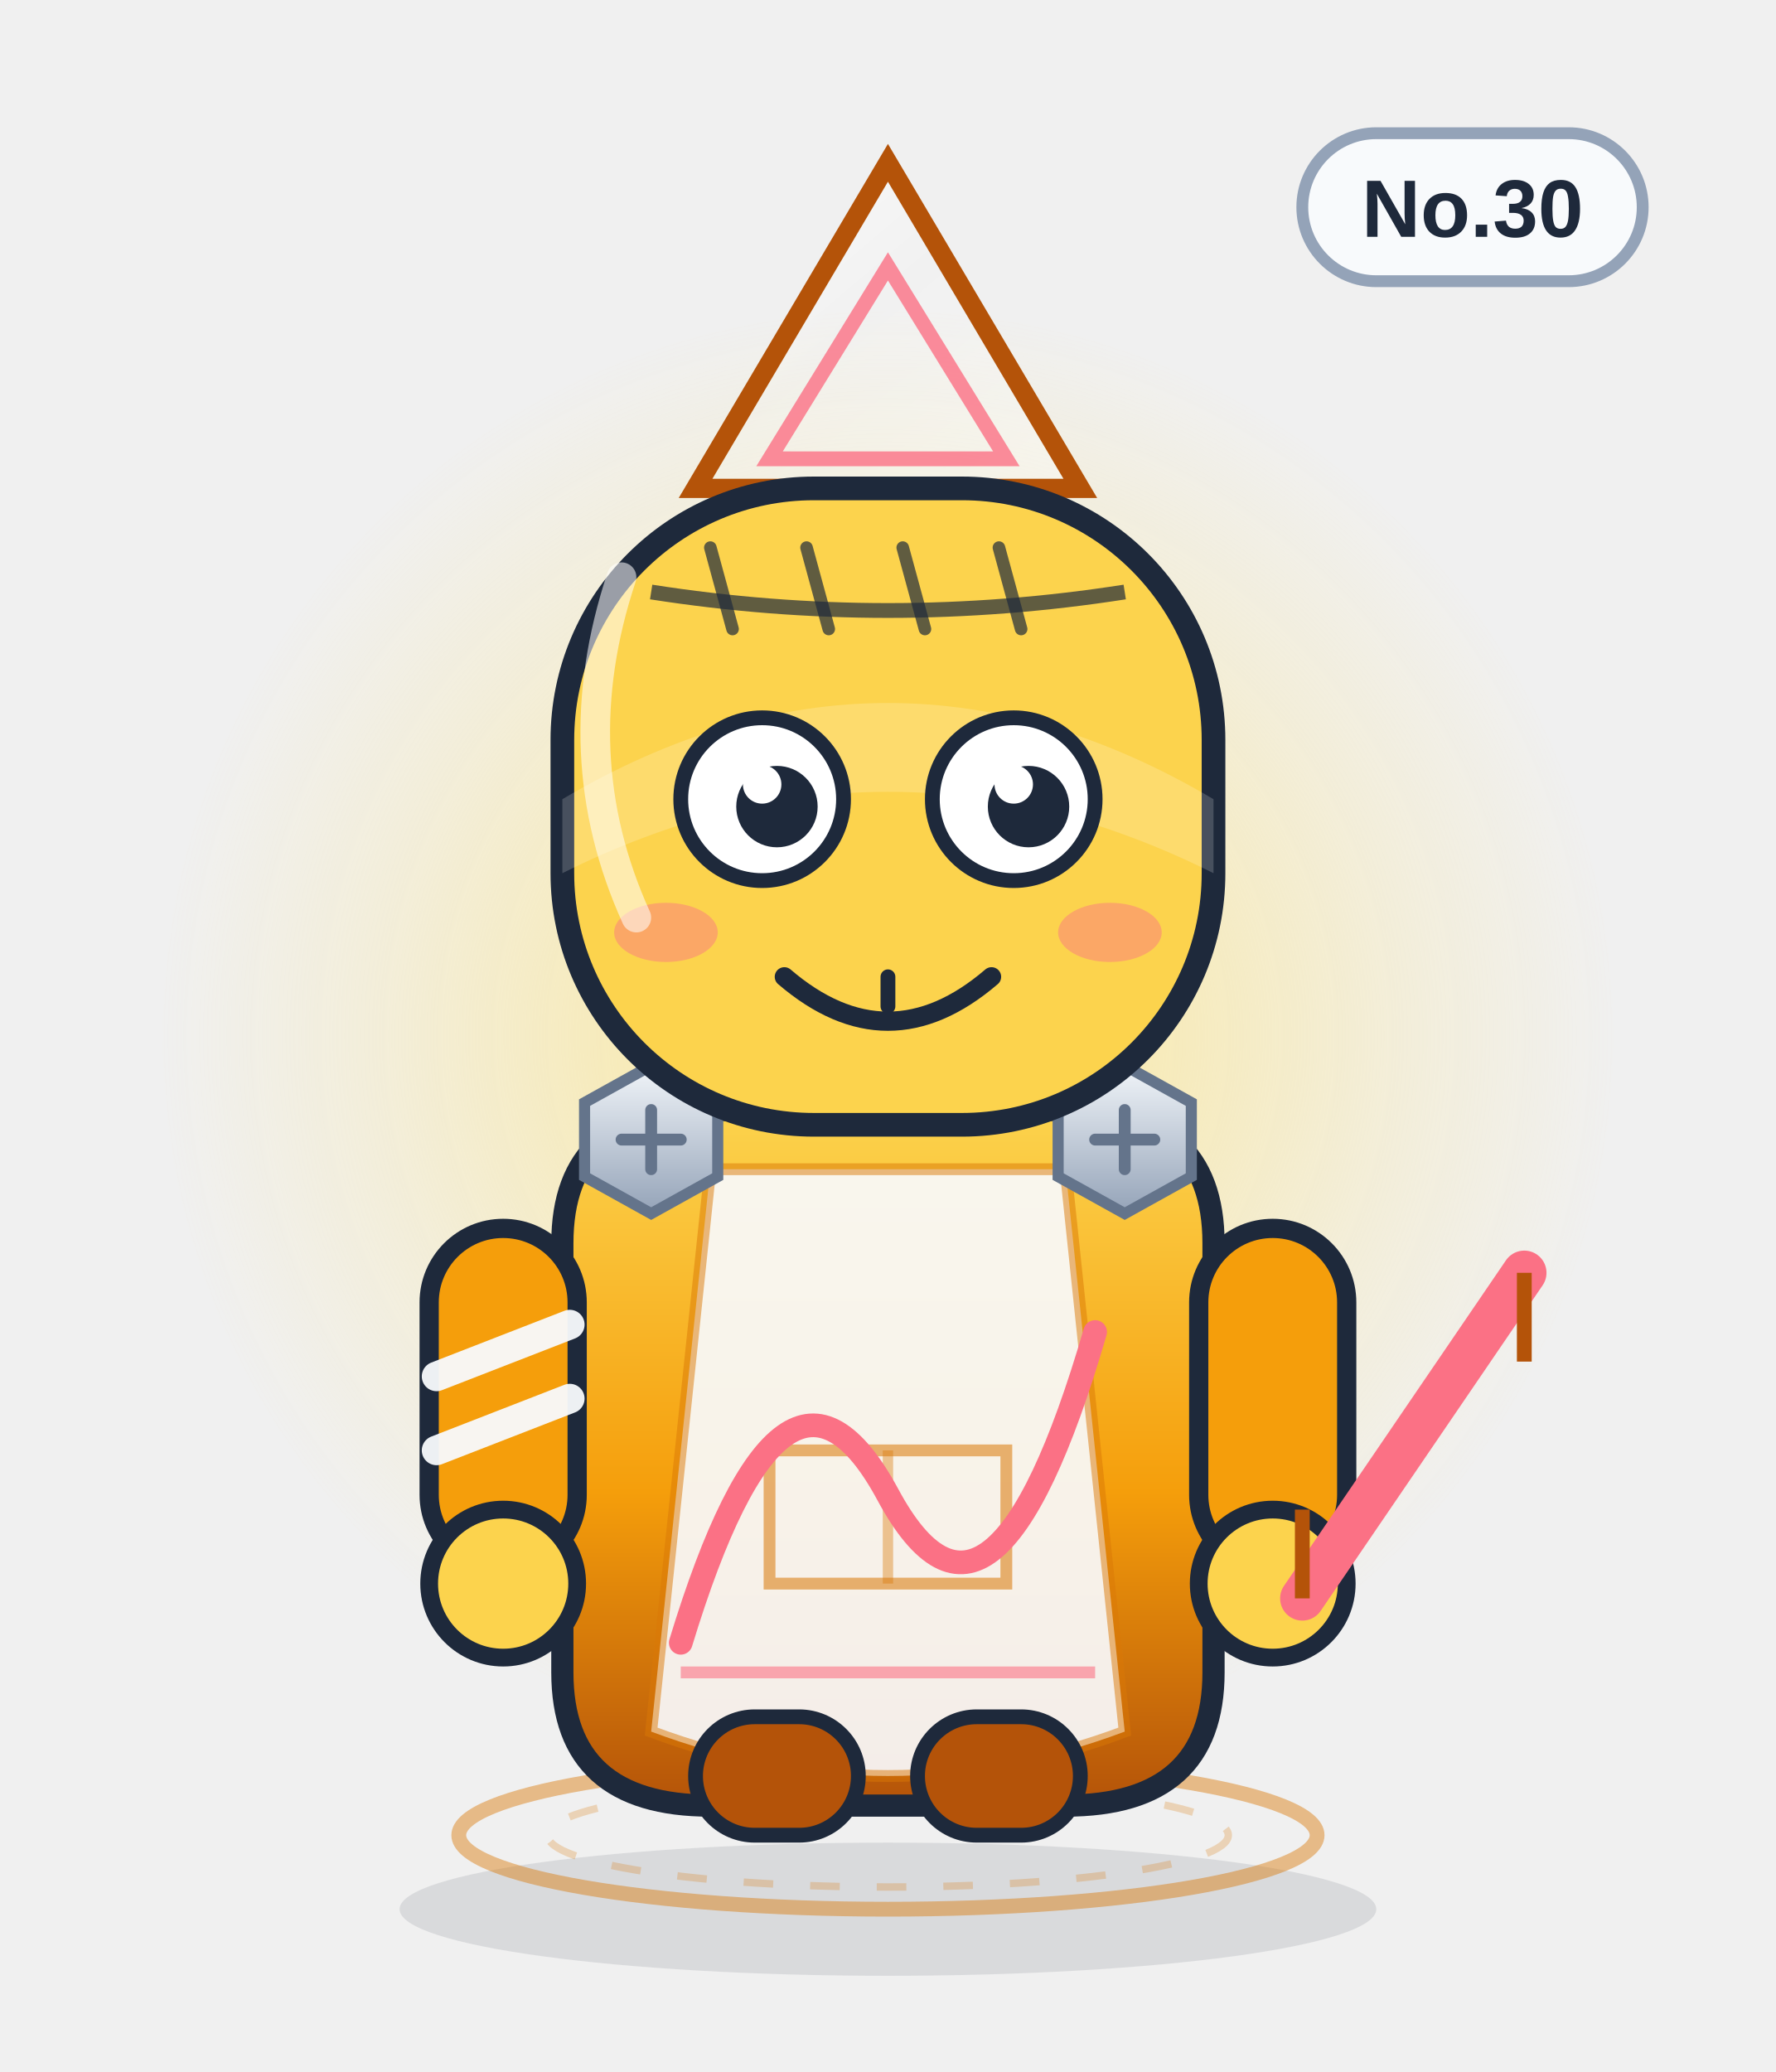
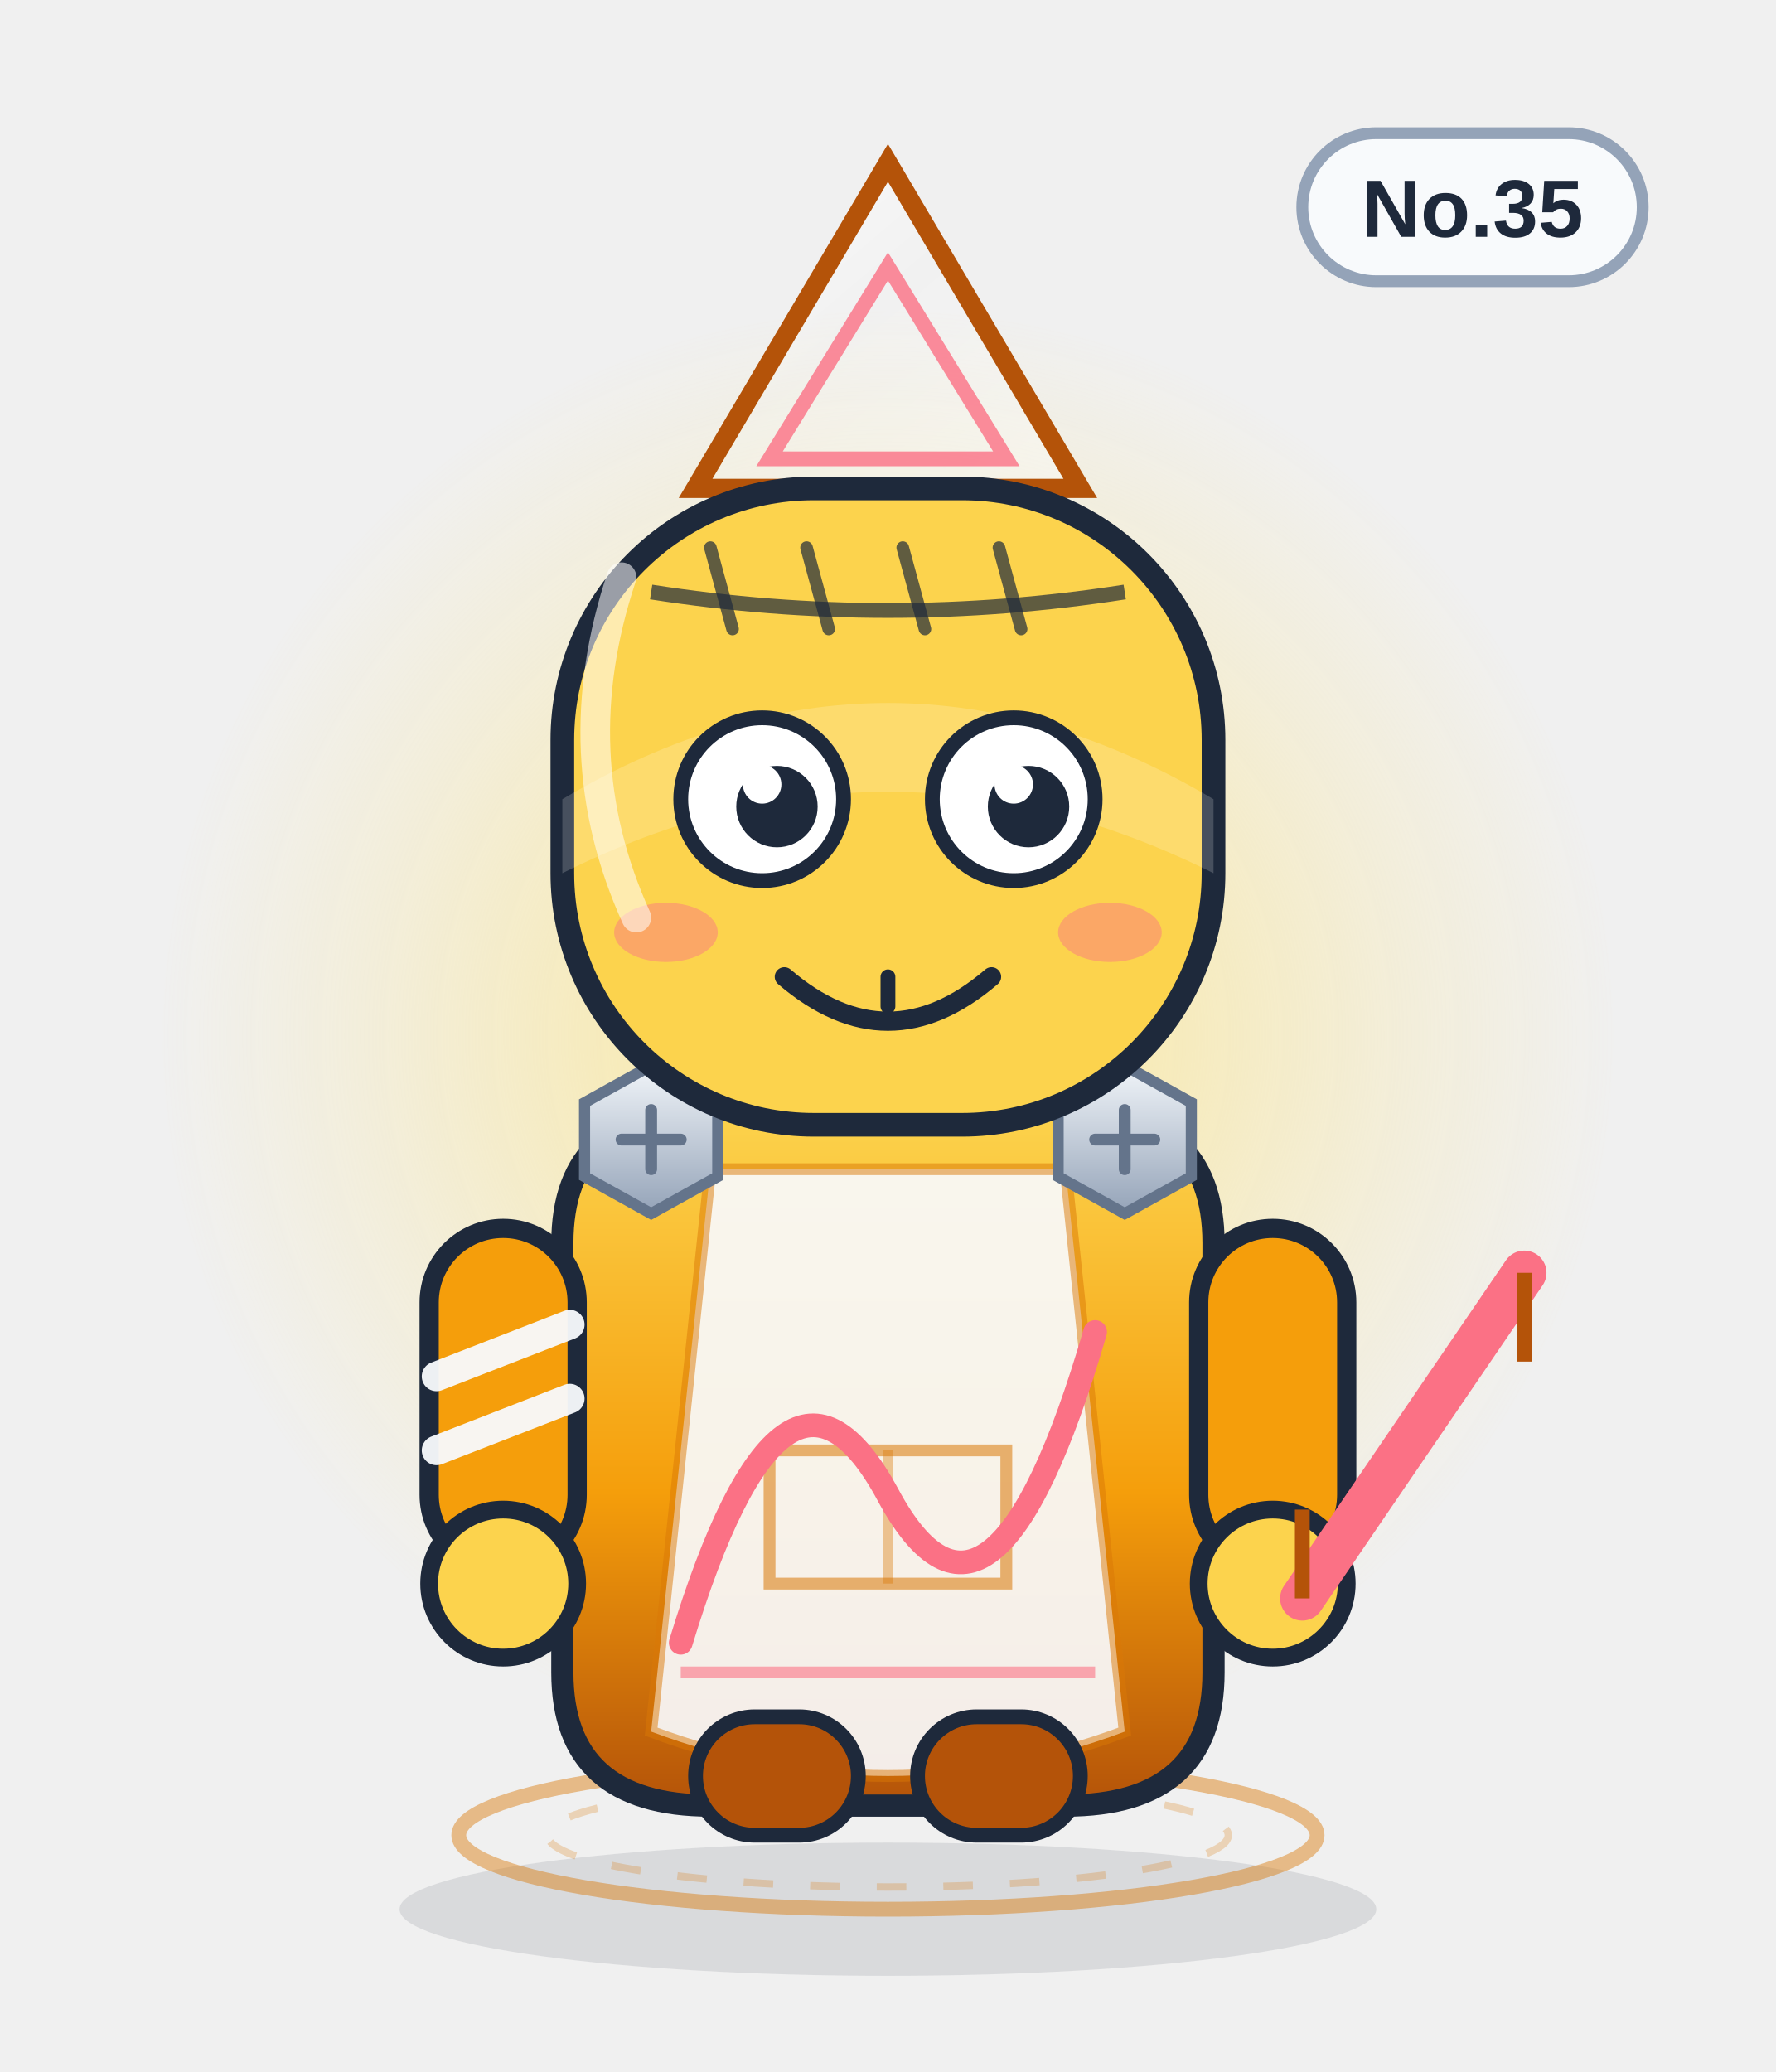
<svg xmlns="http://www.w3.org/2000/svg" viewBox="0 0 240 280" width="240" height="280" role="img" aria-label="三角匠">
  <defs>
    <linearGradient id="body" x1="0" y1="0" x2="0" y2="1">
      <stop offset="0" stop-color="#fcd34d" />
      <stop offset=".55" stop-color="#f59e0b" />
      <stop offset="1" stop-color="#b45309" />
    </linearGradient>
    <linearGradient id="glass" x1="0" y1="0" x2="1" y2="1">
      <stop offset="0" stop-color="#ffffff" stop-opacity=".75" />
      <stop offset=".45" stop-color="#ffffff" stop-opacity=".08" />
      <stop offset="1" stop-color="#ffffff" stop-opacity=".35" />
    </linearGradient>
    <linearGradient id="metal" x1="0" y1="0" x2="0" y2="1">
      <stop offset="0" stop-color="#f1f5f9" />
      <stop offset="1" stop-color="#94a3b8" />
    </linearGradient>
    <radialGradient id="halo">
      <stop offset="0" stop-color="#fde68a" stop-opacity=".85" />
      <stop offset=".7" stop-color="#fde68a" stop-opacity=".22" />
      <stop offset="1" stop-color="#fde68a" stop-opacity="0" />
    </radialGradient>
    <radialGradient id="glow">
      <stop offset="0" stop-color="#fb7185" stop-opacity=".9" />
      <stop offset="1" stop-color="#fb7185" stop-opacity="0" />
    </radialGradient>
    <linearGradient id="robe" x1="0" y1="0" x2="0" y2="1">
      <stop offset="0" stop-color="#ffffff" />
      <stop offset="1" stop-color="#dbe4f0" />
    </linearGradient>
  </defs>
  <ellipse cx="120" cy="258" rx="66" ry="9" fill="#0f172a" opacity=".10" />
  <circle cx="120" cy="140" r="98" fill="url(#halo)" />
  <ellipse cx="120" cy="248" rx="58" ry="10" fill="none" stroke="#d97706" stroke-width="2" opacity=".45" />
  <ellipse cx="120" cy="248" rx="46" ry="7" fill="none" stroke="#d97706" stroke-width="1" opacity=".25" stroke-dasharray="4 5" />
  <g>
    <rect x="176" y="18" width="46" height="20" rx="10" fill="#f8fafc" stroke="#94a3b8" stroke-width="1.6" />
-     <text x="199" y="32" text-anchor="middle" font-family="Arial,Helvetica,sans-serif" font-size="11" font-weight="bold" fill="#1e293b">No.30</text>
+     <text x="199" y="32" text-anchor="middle" font-family="Arial,Helvetica,sans-serif" font-size="11" font-weight="bold" fill="#1e293b">No.35</text>
  </g>
  <path d="M94 66 L120 22 L146 66z" fill="url(#glass)" stroke="#b45309" stroke-width="2.6" />
  <path d="M120 36 L136 62 H104z" fill="none" stroke="#fb7185" stroke-width="2" opacity=".8" />
  <path d="M76 168 q0 -18 20 -18 h48 q20 0 20 18 v58 q0 18 -20 18 h-48 q-20 0 -20 -18z" fill="url(#body)" stroke="#1e293b" stroke-width="3" />
  <path d="M96 158 h48 l8 76 q-32 12 -64 0z" fill="#f8fafc" opacity=".92" />
  <path d="M96 158 h48 l8 76 q-32 12 -64 0z" fill="none" stroke="#d97706" stroke-width="1.6" opacity=".5" />
  <path d="M104 196 h32 v18 h-32z" fill="none" stroke="#d97706" stroke-width="1.6" opacity=".55" />
  <path d="M120 196 v18" stroke="#d97706" stroke-width="1.4" opacity=".4" />
  <g>
    <rect x="58" y="166" width="20" height="46" rx="10" fill="#f59e0b" stroke="#1e293b" stroke-width="2.6" />
    <rect x="162" y="166" width="20" height="46" rx="10" fill="#f59e0b" stroke="#1e293b" stroke-width="2.6" />
    <circle cx="68" cy="214" r="10" fill="#fcd34d" stroke="#1e293b" stroke-width="2.4" />
    <circle cx="172" cy="214" r="10" fill="#fcd34d" stroke="#1e293b" stroke-width="2.4" />
    <path d="M59 186 l18 -7 M59 196 l18 -7" stroke="#f8fafc" stroke-width="4" stroke-linecap="round" opacity=".95" />
  </g>
  <rect x="94" y="232" width="22" height="16" rx="8" fill="#b45309" stroke="#1e293b" stroke-width="2" />
  <rect x="124" y="232" width="22" height="16" rx="8" fill="#b45309" stroke="#1e293b" stroke-width="2" />
  <g transform="translate(88 154)">
    <polygon points="-9,-5 0,-10 9,-5 9,5 0,10 -9,5" fill="url(#metal)" stroke="#64748b" stroke-width="1.5" />
    <path d="M-4 0 H4 M0 -4 V4" stroke="#64748b" stroke-width="1.6" stroke-linecap="round" />
  </g>
  <g transform="translate(152 154)">
    <polygon points="-9,-5 0,-10 9,-5 9,5 0,10 -9,5" fill="url(#metal)" stroke="#64748b" stroke-width="1.5" />
    <path d="M-4 0 H4 M0 -4 V4" stroke="#64748b" stroke-width="1.6" stroke-linecap="round" />
  </g>
  <path d="M92 222 q14 -46 28 -20 t28 -22" fill="none" stroke="#fb7185" stroke-width="3.2" stroke-linecap="round" />
  <path d="M92 226 h56" stroke="#fb7185" stroke-width="1.6" opacity=".6" />
  <rect x="76" y="66" width="88" height="86" rx="34" fill="#fcd34d" stroke="#1e293b" stroke-width="3.2" />
  <path d="M76 108 q44 -26 88 0 v10 q-44 -22 -88 0z" fill="#fff" opacity=".18" />
  <path d="M88 80 Q120 85 152 80" fill="none" stroke="#1e293b" stroke-width="2" opacity=".7" />
  <path d="M96 74 l3 11" stroke="#1e293b" stroke-width="1.7" stroke-linecap="round" opacity=".7" />
  <path d="M109 74 l3 11" stroke="#1e293b" stroke-width="1.7" stroke-linecap="round" opacity=".7" />
  <path d="M122 74 l3 11" stroke="#1e293b" stroke-width="1.7" stroke-linecap="round" opacity=".7" />
  <path d="M135 74 l3 11" stroke="#1e293b" stroke-width="1.7" stroke-linecap="round" opacity=".7" />
  <circle cx="103" cy="108" r="11" fill="#fff" stroke="#1e293b" stroke-width="2" />
  <circle cx="105" cy="109" r="5.5" fill="#1e293b" />
  <circle cx="103" cy="106" r="2.6" fill="#fff" />
  <circle cx="137" cy="108" r="11" fill="#fff" stroke="#1e293b" stroke-width="2" />
  <circle cx="139" cy="109" r="5.5" fill="#1e293b" />
  <circle cx="137" cy="106" r="2.6" fill="#fff" />
  <g transform="translate(0 0)">
    <path d="M106 132 q14 12 28 0" fill="none" stroke="#1e293b" stroke-width="2.6" stroke-linecap="round" />
    <path d="M120 132 v4" stroke="#1e293b" stroke-width="2" stroke-linecap="round" />
  </g>
  <ellipse cx="90" cy="126" rx="7" ry="4" fill="#fb7185" opacity=".45" />
  <ellipse cx="150" cy="126" rx="7" ry="4" fill="#fb7185" opacity=".45" />
  <path d="M176 216 L206 172" stroke="#fb7185" stroke-width="6" stroke-linecap="round" />
  <path d="M176 216 l0 -12 M206 172 l0 12" stroke="#b45309" stroke-width="2" />
  <path d="M84 78 q-8 24 2 46" fill="none" stroke="#fff" stroke-width="4" stroke-linecap="round" opacity=".55" />
</svg>
